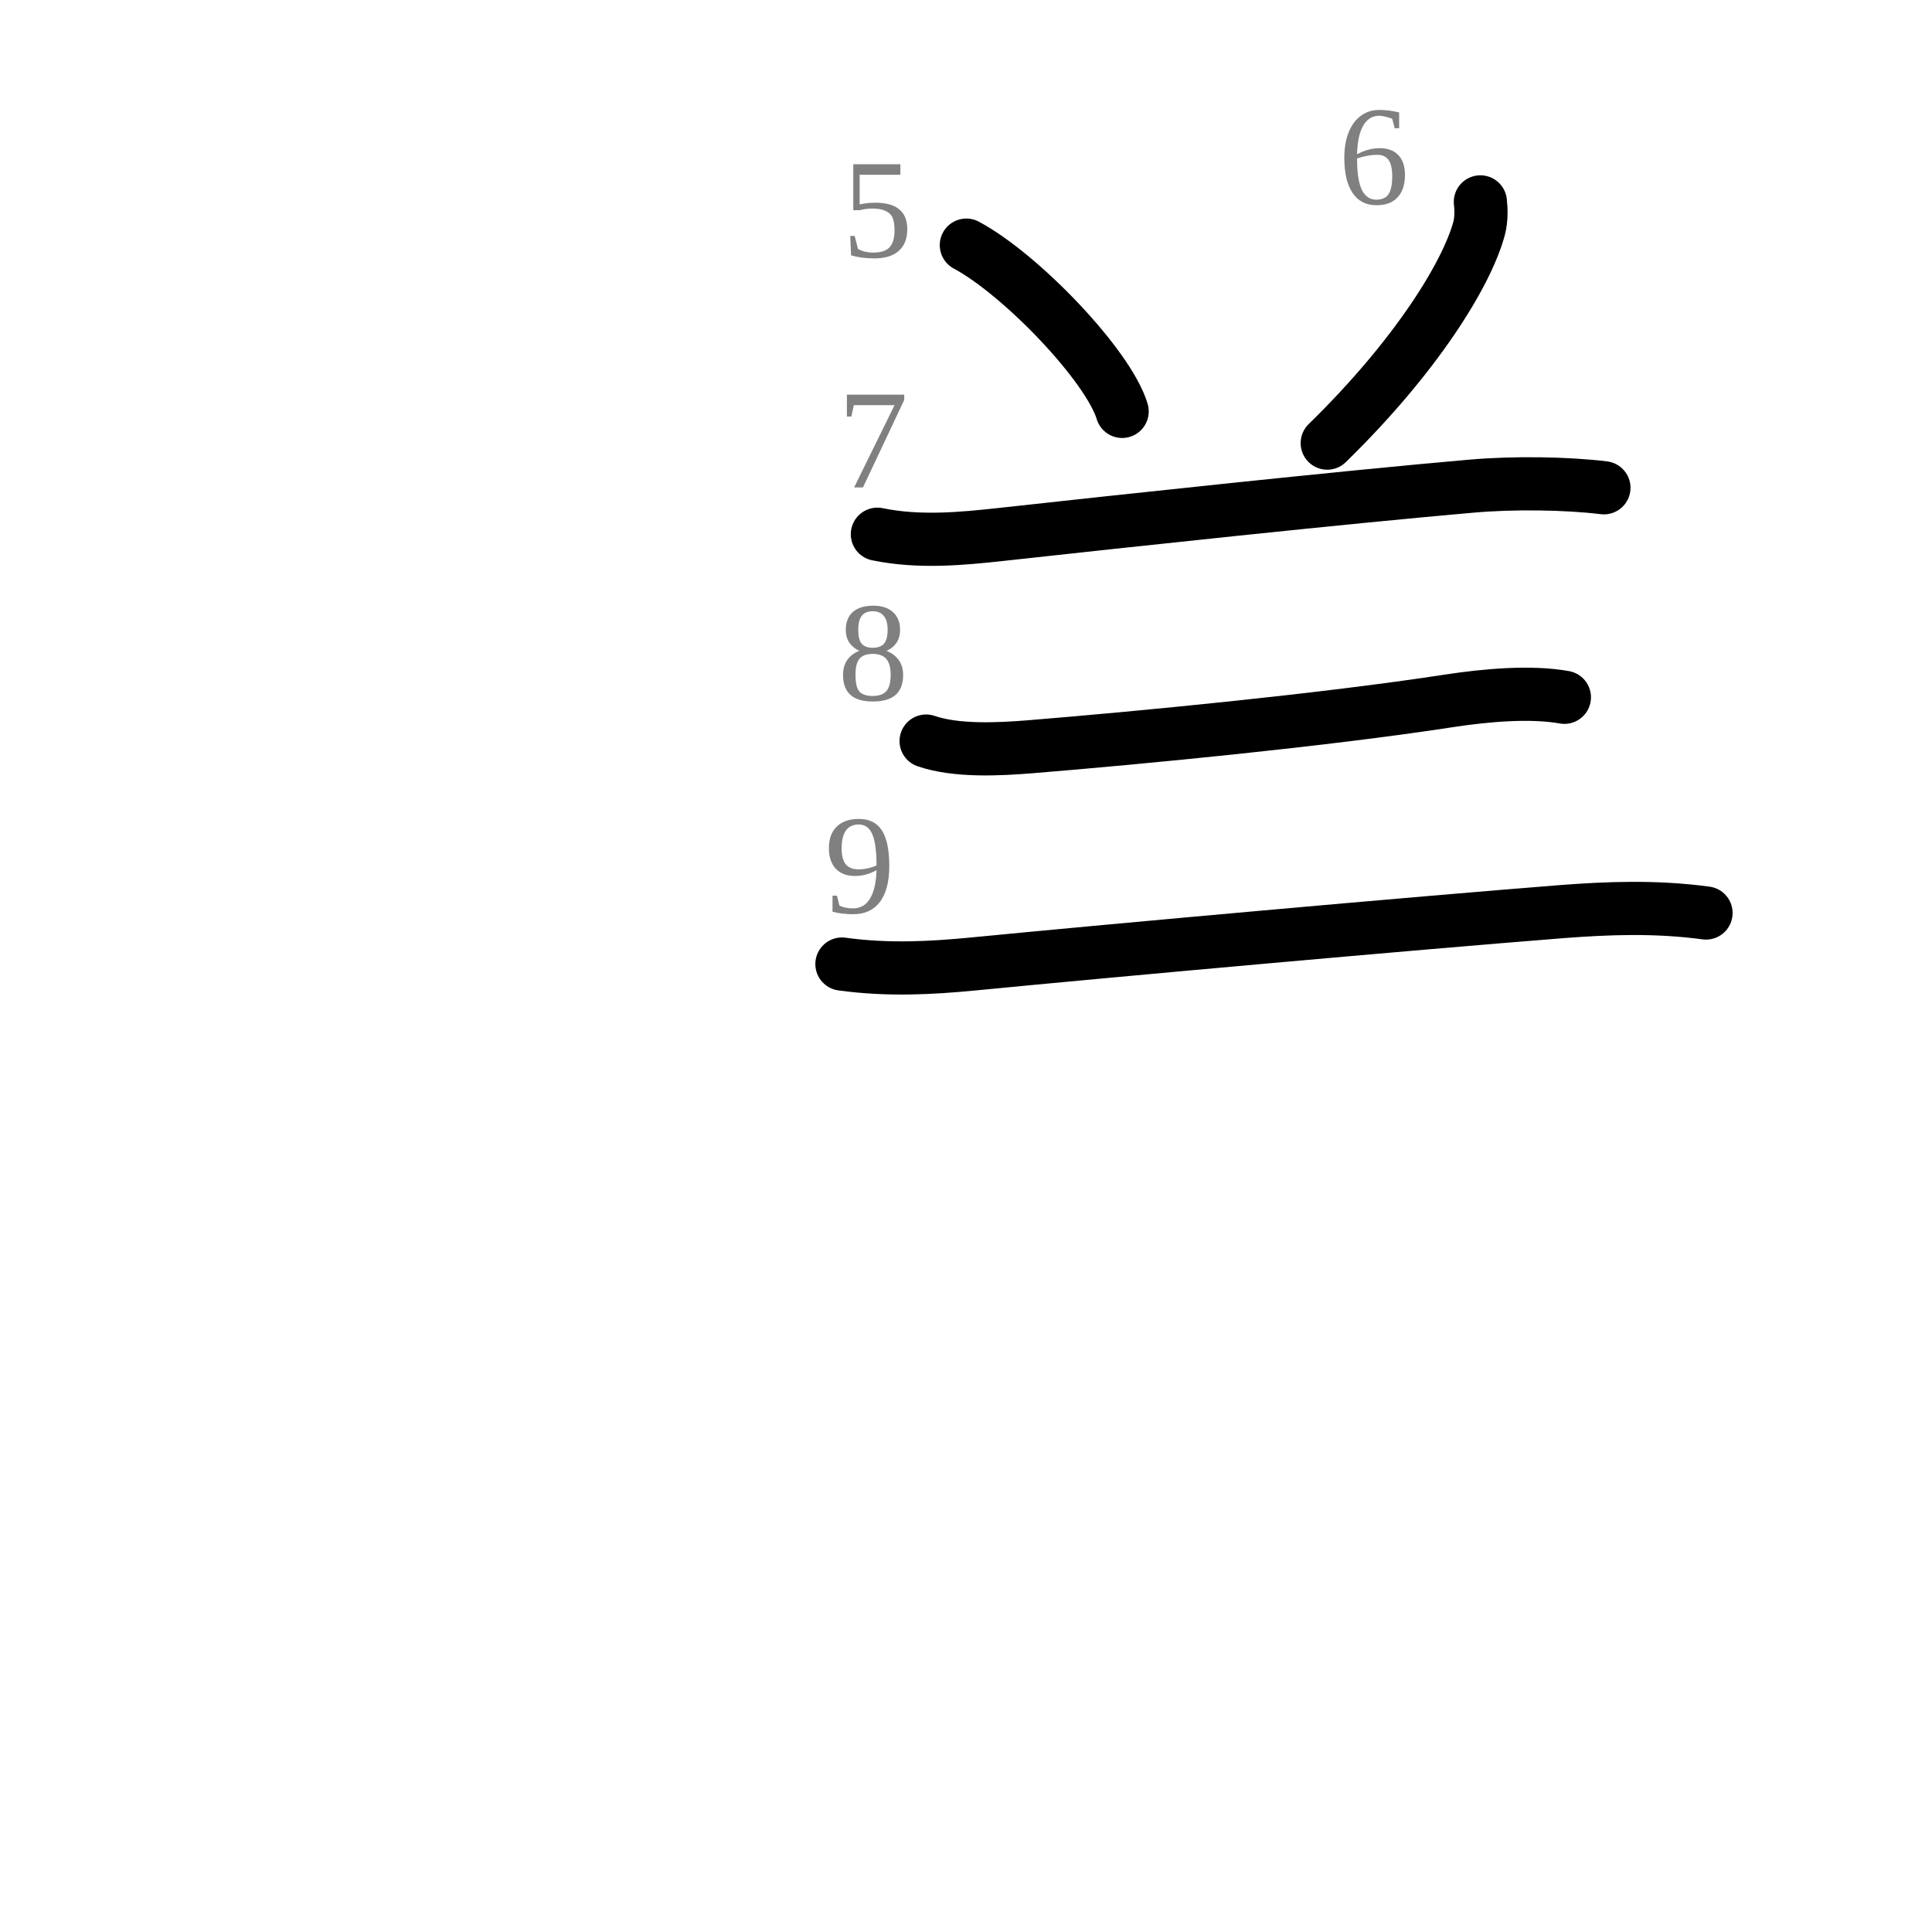
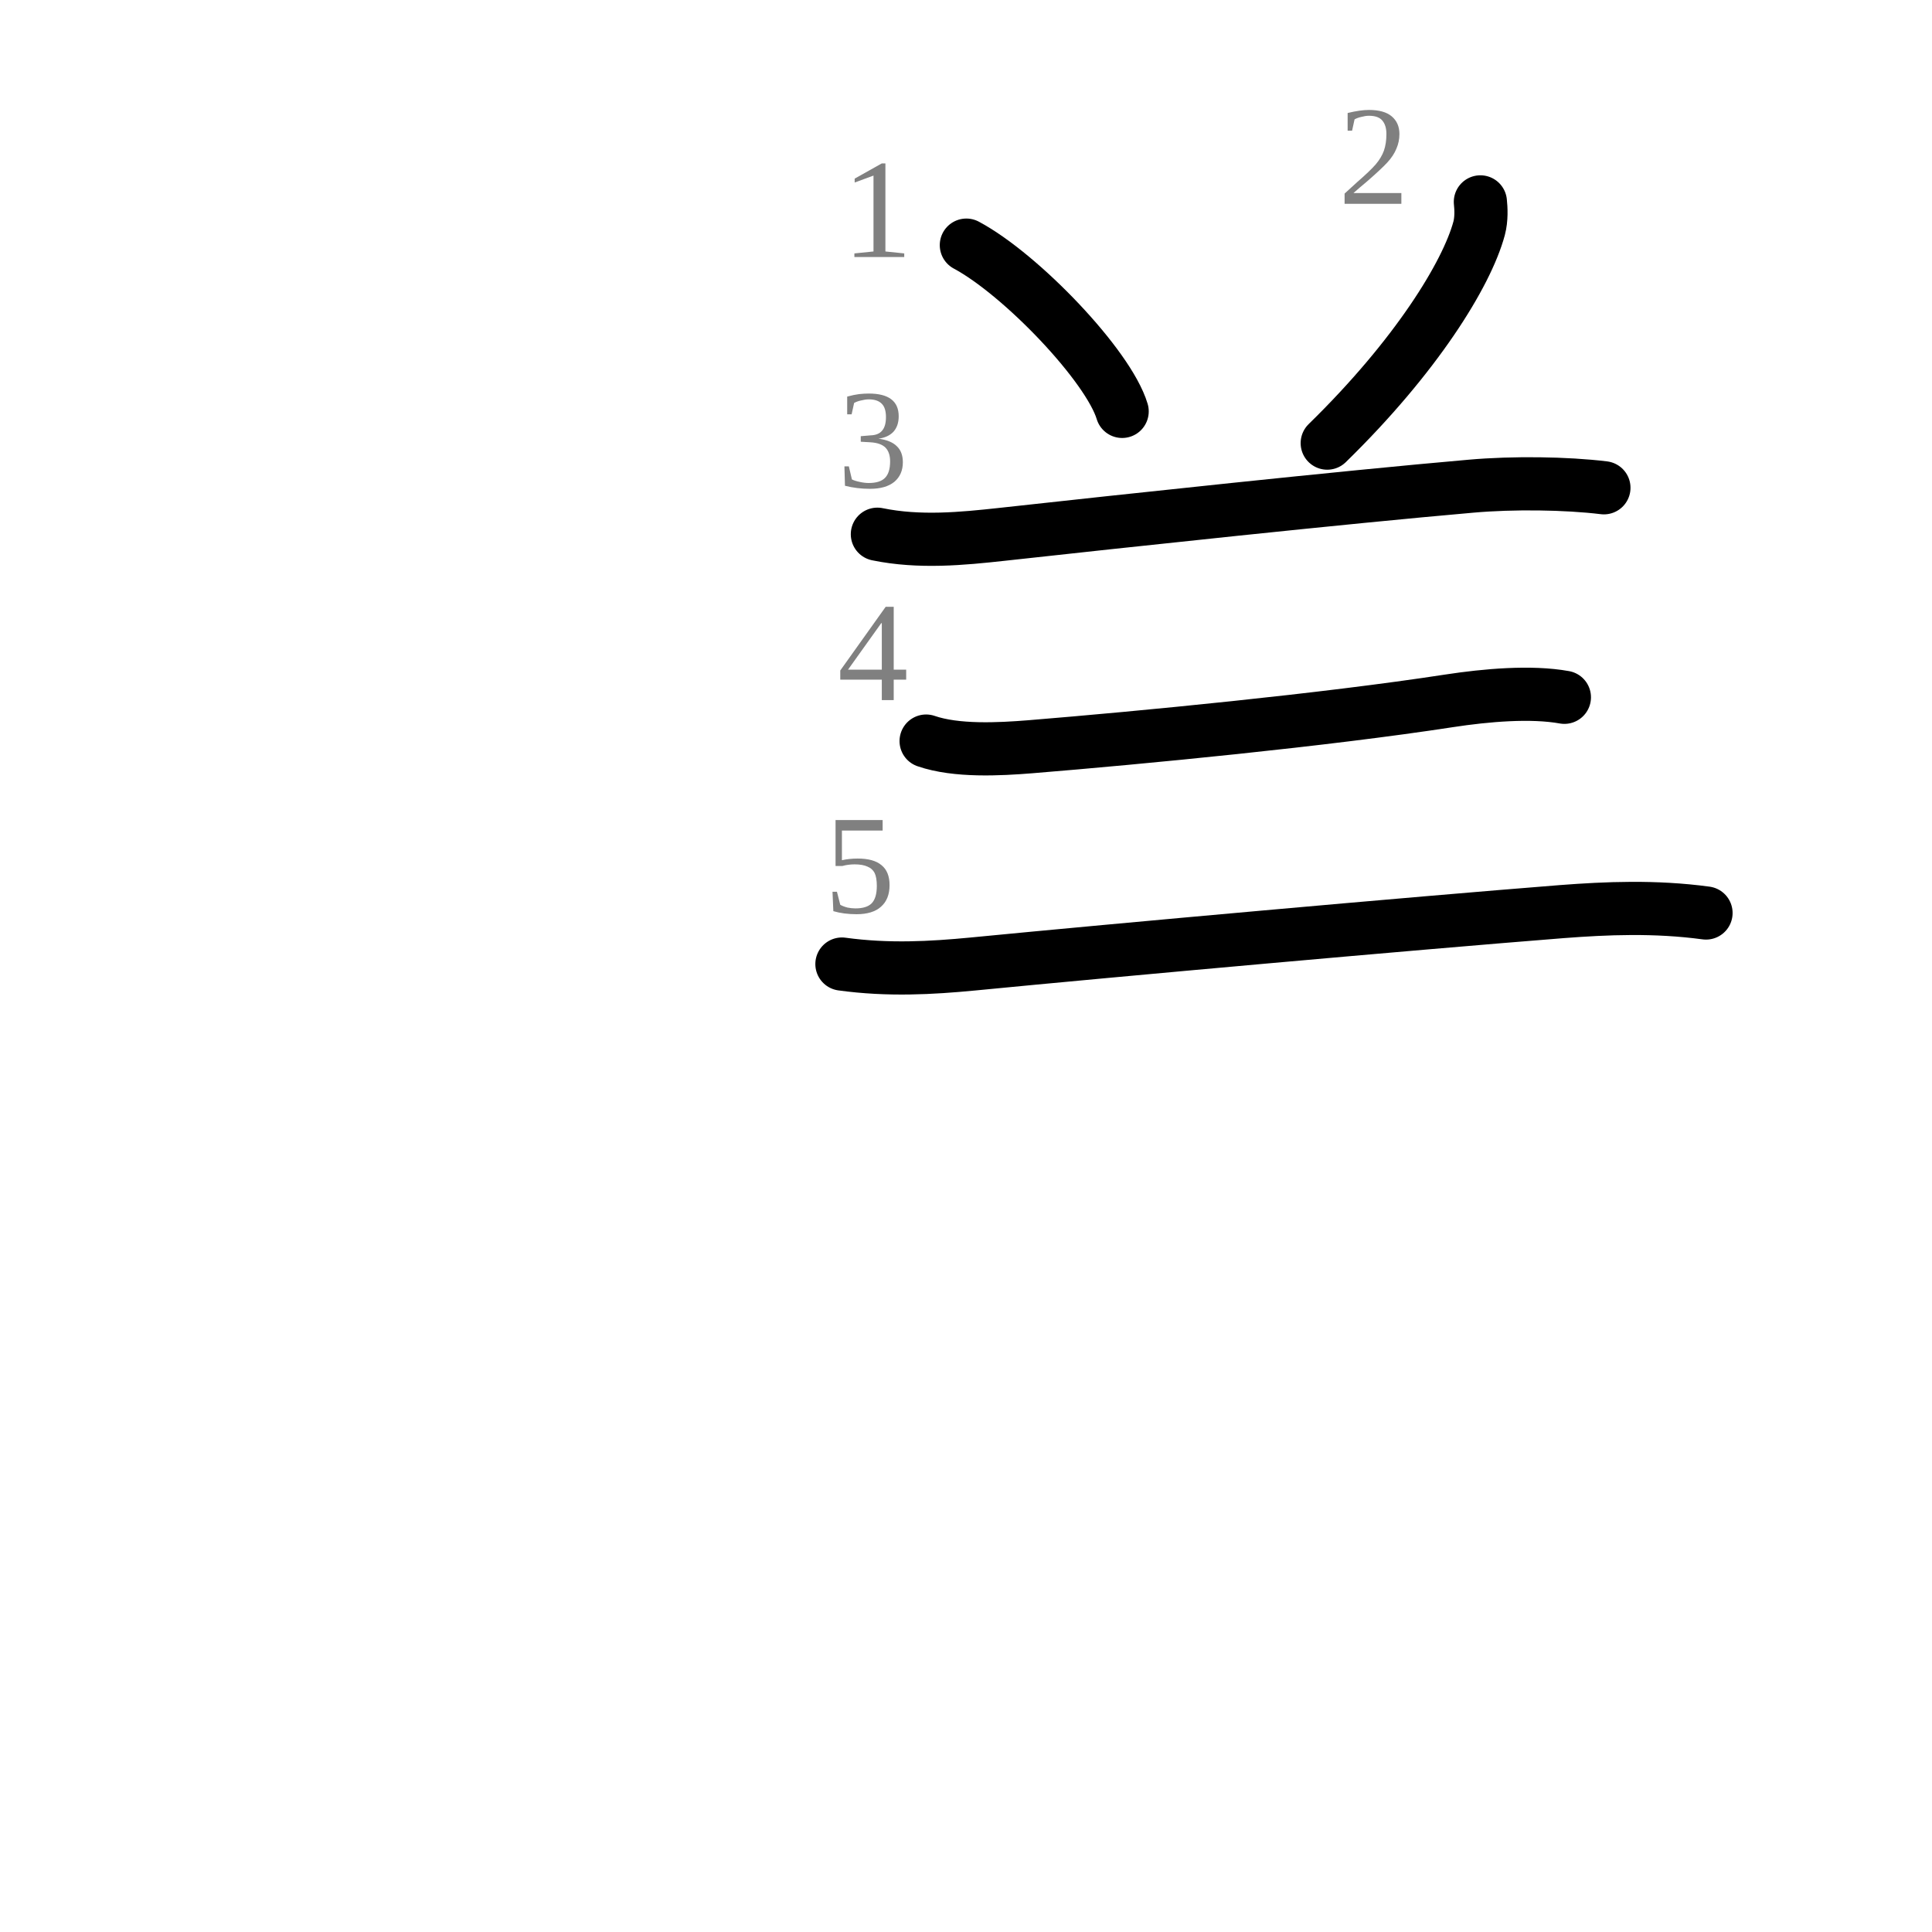
<svg xmlns="http://www.w3.org/2000/svg" xmlns:ns1="http://kanjivg.tagaini.net" width="109" height="109" viewBox="0 0 109 109">
  <g id="kvg:StrokePaths_069d8" style="fill:none;stroke:#000000;stroke-width:3;stroke-linecap:round;stroke-linejoin:round;">
    <g ns1:element="兰">
      <g ns1:element="丷" ns1:position="top">
        <path id="kvg:069d8-s5" ns1:type="㇔" d="M54.52,13.83c3.1,1.66,8.02,6.81,8.79,9.38" />
        <path id="kvg:069d8-s6" ns1:type="㇒" d="M83.52,11.39c0.04,0.37,0.07,0.96-0.07,1.49c-0.7,2.6-3.57,7.24-8.57,12.12" />
      </g>
      <g ns1:element="三" ns1:position="bottom">
        <path id="kvg:069d8-s7" ns1:type="㇐" d="M49.5,30.14c2.38,0.49,4.8,0.25,7,0.01c6.9-0.76,19.36-2.1,26.49-2.72c2.37-0.21,5.38-0.17,7.5,0.09" />
        <path id="kvg:069d8-s8" ns1:type="㇐" d="M52.25,41.81c1.71,0.59,4.13,0.46,5.88,0.32c6.25-0.51,16.62-1.51,23.63-2.59c2.09-0.32,4.62-0.54,6.5-0.2" />
        <path id="kvg:069d8-s9" ns1:type="㇐" d="M47.5,54.39c2.62,0.36,5.06,0.22,7.36,0c8.21-0.8,24.79-2.29,33.27-2.96c2.49-0.19,5.24-0.31,8.12,0.08" />
      </g>
    </g>
  </g>
  <g id="kvg:StrokeNumbers_069d8" style="font-size:8;fill:#808080">
-     <text transform="matrix(1 0 0 1 47.50 14.50)">5</text>
-     <text transform="matrix(1 0 0 1 75.50 11.50)">6</text>
-     <text transform="matrix(1 0 0 1 47.25 27.50)">7</text>
-     <text transform="matrix(1 0 0 1 47.25 39.50)">8</text>
-     <text transform="matrix(1 0 0 1 46.50 51.50)">9</text>
+     <text transform="matrix(1 0 0 1 47.50 14.50)">1</text>
+     <text transform="matrix(1 0 0 1 75.50 11.50)">2</text>
+     <text transform="matrix(1 0 0 1 47.25 27.50)">3</text>
+     <text transform="matrix(1 0 0 1 47.25 39.50)">4</text>
+     <text transform="matrix(1 0 0 1 46.50 51.50)">5</text>
  </g>
</svg>
